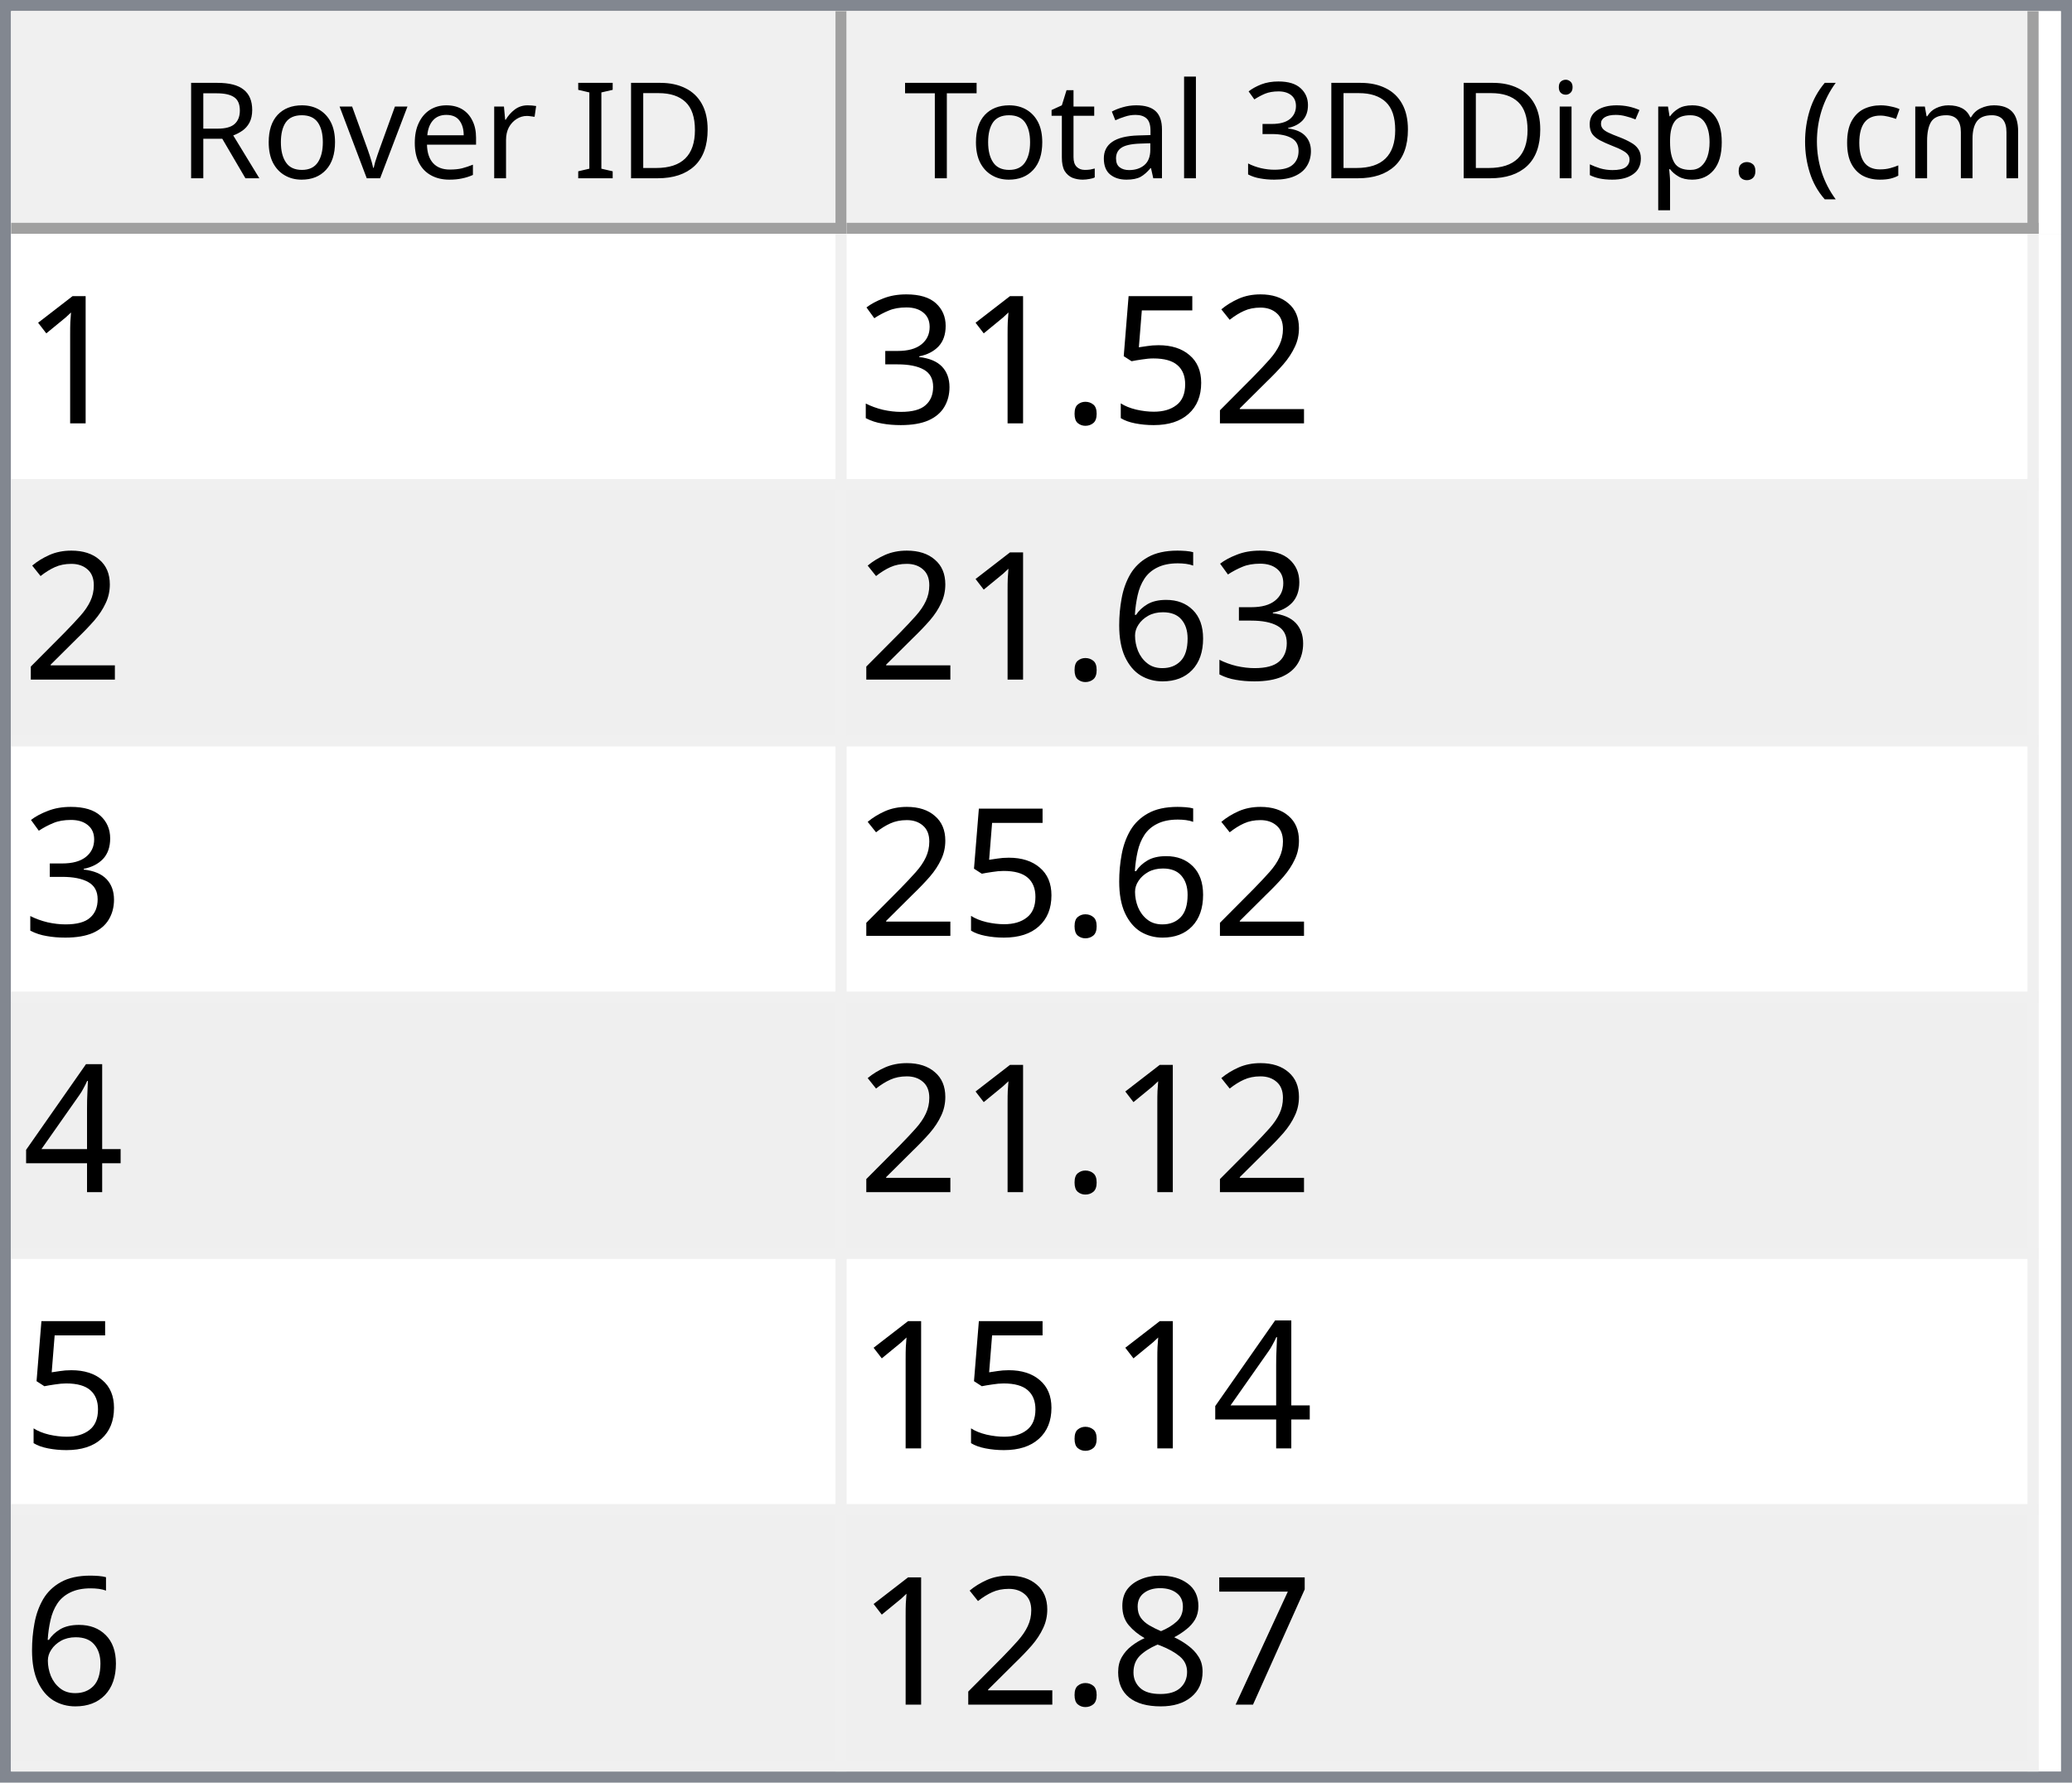
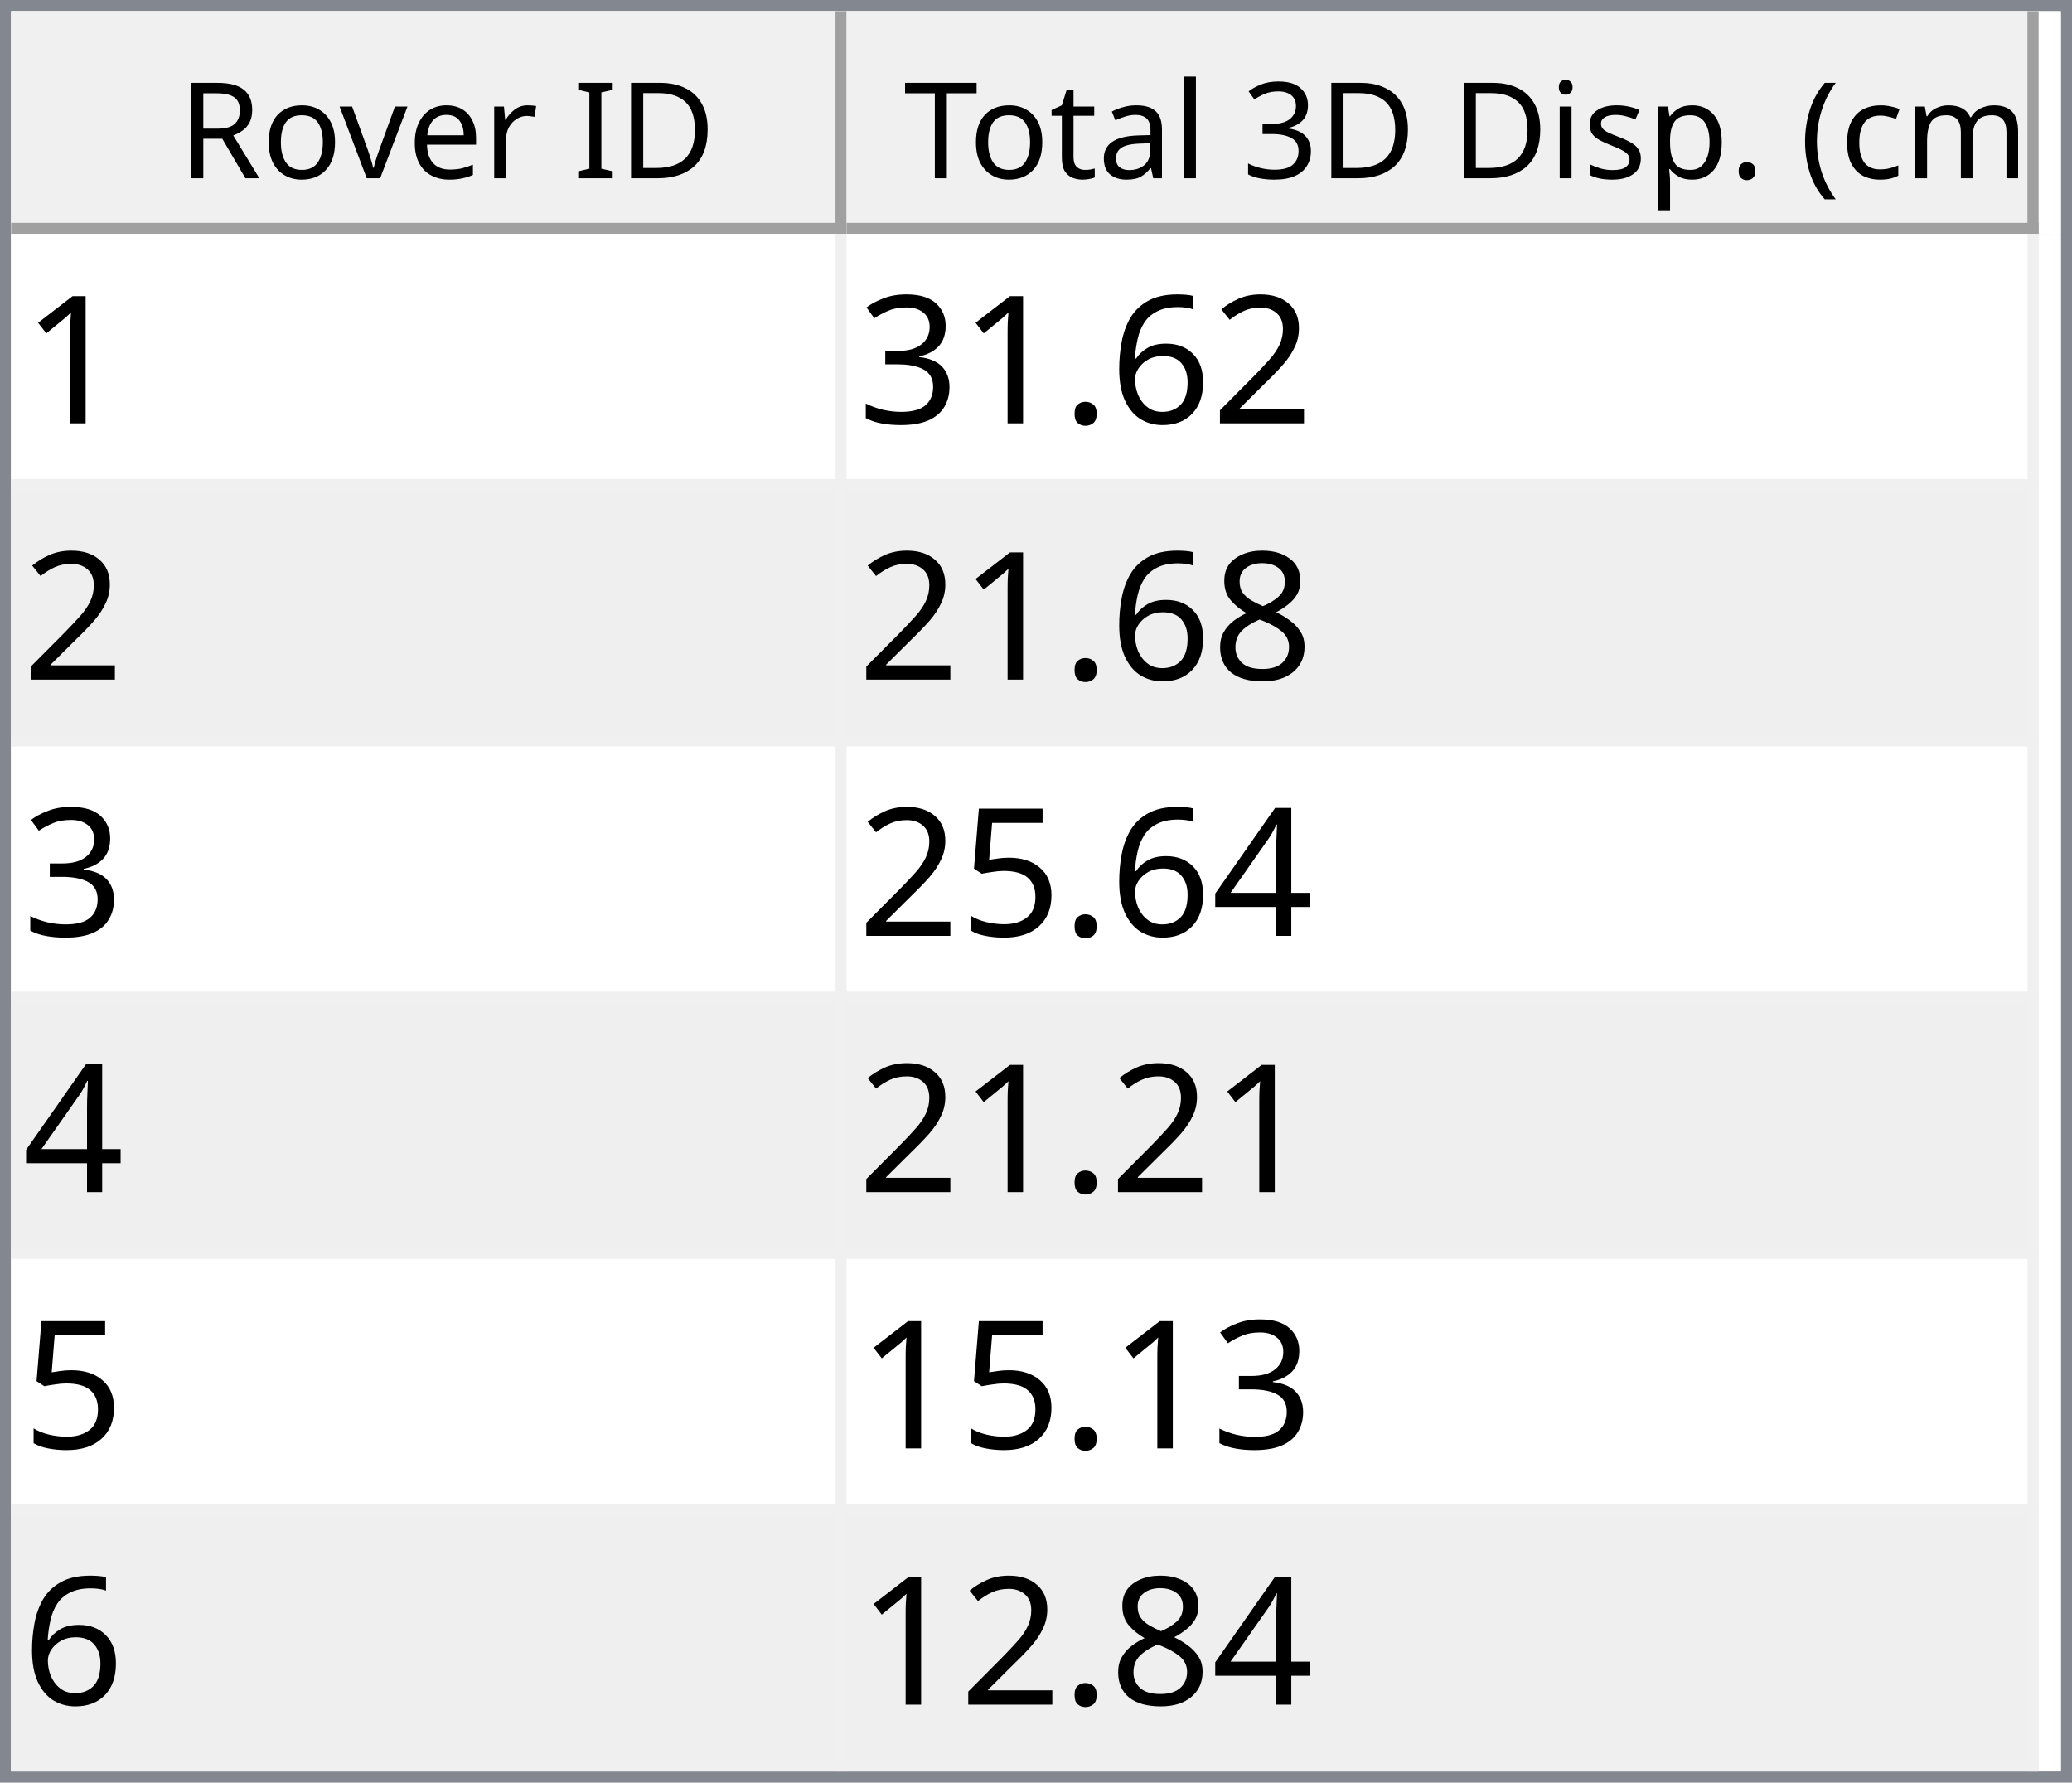
<svg xmlns="http://www.w3.org/2000/svg" style="fill-opacity:1; color-rendering:auto; color-interpolation:auto; text-rendering:auto; stroke:black; stroke-linecap:square; stroke-miterlimit:10; shape-rendering:auto; stroke-opacity:1; fill:black; stroke-dasharray:none; font-weight:normal; stroke-width:1; font-family:'Dialog'; font-style:normal; stroke-linejoin:miter; font-size:12px; stroke-dashoffset:0; image-rendering:auto;" width="186" height="160">
  <defs id="genericDefs" />
  <g>
    <defs id="defs1">
      <clipPath clipPathUnits="userSpaceOnUse" id="clipPath1">
        <path d="M0 0 L186 0 L186 160 L0 160 L0 0 Z" />
      </clipPath>
      <clipPath clipPathUnits="userSpaceOnUse" id="clipPath2">
        <path d="M0 0 L0 160 L186 160 L186 0 Z" />
      </clipPath>
      <clipPath clipPathUnits="userSpaceOnUse" id="clipPath3">
        <path d="M0 0 L0 20 L184 20 L184 0 Z" />
      </clipPath>
      <clipPath clipPathUnits="userSpaceOnUse" id="clipPath4">
        <path d="M0 0 L0 20 L75 20 L75 0 Z" />
      </clipPath>
      <clipPath clipPathUnits="userSpaceOnUse" id="clipPath5">
        <path d="M1 1 L1 19 L74 19 L74 1 Z" />
      </clipPath>
      <clipPath clipPathUnits="userSpaceOnUse" id="clipPath6">
        <path d="M0 0 L0 18 L73 18 L73 0 Z" />
      </clipPath>
      <clipPath clipPathUnits="userSpaceOnUse" id="clipPath7">
        <path d="M-0.5 -0.5 L-0.5 19.5 L74.5 19.5 L74.5 -0.5 Z" />
      </clipPath>
      <clipPath clipPathUnits="userSpaceOnUse" id="clipPath8">
        <path d="M0 0 L0 20 L107 20 L107 0 Z" />
      </clipPath>
      <clipPath clipPathUnits="userSpaceOnUse" id="clipPath9">
        <path d="M1 1 L1 19 L106 19 L106 1 Z" />
      </clipPath>
      <clipPath clipPathUnits="userSpaceOnUse" id="clipPath10">
        <path d="M0 0 L0 18 L105 18 L105 0 Z" />
      </clipPath>
      <clipPath clipPathUnits="userSpaceOnUse" id="clipPath11">
        <path d="M-0.5 -0.5 L-0.5 19.5 L106.5 19.5 L106.5 -0.5 Z" />
      </clipPath>
      <clipPath clipPathUnits="userSpaceOnUse" id="clipPath12">
        <path d="M0 0 L0 138 L184 138 L184 0 Z" />
      </clipPath>
      <clipPath clipPathUnits="userSpaceOnUse" id="clipPath13">
        <path d="M0 0 L0 138 L182 138 L182 0 Z" />
      </clipPath>
      <clipPath clipPathUnits="userSpaceOnUse" id="clipPath14">
        <path d="M-0.5 -0.5 L-0.5 137.5 L181.5 137.5 L181.5 -0.5 Z" />
      </clipPath>
      <clipPath clipPathUnits="userSpaceOnUse" id="clipPath15">
        <path d="M0 0 L0 22 L74 22 L74 0 Z" />
      </clipPath>
      <clipPath clipPathUnits="userSpaceOnUse" id="clipPath16">
        <path d="M0 0 L0 22 L106 22 L106 0 Z" />
      </clipPath>
      <font horiz-adv-x="64.551" id="font1">
        <font-face ascent="107.91" descent="25.098" units-per-em="100" style="font-style:normal; font-family:Segoe UI; font-weight:normal;" />
        <missing-glyph horiz-adv-x="64.551" d="M8.109 0 L8.109 68.266 L56.453 68.266 L56.453 0 L8.109 0 ZM15.328 7.234 L49.219 7.234 L49.219 61.031 L15.328 61.031 L15.328 7.234 Z" />
        <glyph unicode="D" horiz-adv-x="70.117" d="M9.188 0 L9.188 70.016 L28.516 70.016 Q65.531 70.016 65.531 35.891 Q65.531 19.672 55.25 9.836 Q44.969 0 27.734 0 L9.188 0 ZM17.391 62.594 L17.391 7.422 L27.828 7.422 Q41.609 7.422 49.273 14.797 Q56.938 22.172 56.938 35.688 Q56.938 62.594 28.328 62.594 L17.391 62.594 Z" />
        <glyph unicode="I" horiz-adv-x="26.611" d="M17.391 0 L9.188 0 L9.188 70.016 L17.391 70.016 L17.391 0 Z" />
        <glyph unicode=" " horiz-adv-x="27.393" d="" />
        <glyph unicode="r" horiz-adv-x="34.766" d="M34.188 41.891 Q32.078 43.5 28.125 43.5 Q23 43.5 19.555 38.672 Q16.109 33.844 16.109 25.484 L16.109 0 L8.109 0 L8.109 50 L16.109 50 L16.109 39.703 L16.312 39.703 Q18.016 44.969 21.531 47.922 Q25.047 50.875 29.391 50.875 Q32.516 50.875 34.188 50.203 L34.188 41.891 Z" />
        <glyph unicode="e" horiz-adv-x="52.295" d="M48.297 23 L12.984 23 Q13.188 14.656 17.484 10.109 Q21.781 5.562 29.297 5.562 Q37.75 5.562 44.828 11.141 L44.828 3.609 Q38.234 -1.172 27.391 -1.172 Q16.797 -1.172 10.742 5.641 Q4.688 12.453 4.688 24.812 Q4.688 36.469 11.305 43.82 Q17.922 51.172 27.734 51.172 Q37.547 51.172 42.922 44.828 Q48.297 38.484 48.297 27.203 L48.297 23 ZM40.094 29.781 Q40.047 36.719 36.75 40.578 Q33.453 44.438 27.594 44.438 Q21.922 44.438 17.969 40.383 Q14.016 36.328 13.094 29.781 L40.094 29.781 Z" />
        <glyph unicode="v" horiz-adv-x="47.9" d="M47.406 50 L27.484 0 L19.625 0 L0.688 50 L9.469 50 L22.172 13.672 Q23.578 9.672 23.922 6.688 L24.125 6.688 Q24.609 10.453 25.688 13.484 L38.969 50 L47.406 50 Z" />
        <glyph unicode="o" horiz-adv-x="58.594" d="M29 -1.172 Q17.922 -1.172 11.305 5.836 Q4.688 12.844 4.688 24.422 Q4.688 37.016 11.57 44.094 Q18.453 51.172 30.172 51.172 Q41.359 51.172 47.633 44.289 Q53.906 37.406 53.906 25.203 Q53.906 13.234 47.141 6.031 Q40.375 -1.172 29 -1.172 ZM29.594 44.438 Q21.875 44.438 17.383 39.188 Q12.891 33.938 12.891 24.703 Q12.891 15.828 17.43 10.695 Q21.969 5.562 29.594 5.562 Q37.359 5.562 41.531 10.594 Q45.703 15.625 45.703 24.906 Q45.703 34.281 41.531 39.359 Q37.359 44.438 29.594 44.438 Z" />
        <glyph unicode="R" horiz-adv-x="59.814" d="M59.375 0 L49.609 0 L37.891 19.625 Q36.281 22.359 34.766 24.289 Q33.25 26.219 31.664 27.438 Q30.078 28.656 28.25 29.219 Q26.422 29.781 24.125 29.781 L17.391 29.781 L17.391 0 L9.188 0 L9.188 70.016 L30.078 70.016 Q34.672 70.016 38.555 68.867 Q42.438 67.719 45.289 65.375 Q48.141 63.031 49.758 59.547 Q51.375 56.062 51.375 51.375 Q51.375 47.703 50.273 44.656 Q49.172 41.609 47.148 39.211 Q45.125 36.812 42.266 35.133 Q39.406 33.453 35.844 32.516 L35.844 32.328 Q37.594 31.547 38.891 30.547 Q40.188 29.547 41.359 28.18 Q42.531 26.812 43.68 25.078 Q44.828 23.344 46.234 21.047 L59.375 0 ZM17.391 62.594 L17.391 37.203 L28.516 37.203 Q31.594 37.203 34.203 38.133 Q36.812 39.062 38.719 40.797 Q40.625 42.531 41.703 45.047 Q42.781 47.562 42.781 50.688 Q42.781 56.297 39.141 59.445 Q35.5 62.594 28.609 62.594 L17.391 62.594 Z" />
        <glyph unicode=")" horiz-adv-x="30.176" d="M8.297 -15.922 L1.172 -15.922 Q16.406 2.344 16.406 26.812 Q16.406 51.469 1.078 70.016 L8.297 70.016 Q23.531 52.156 23.531 26.703 Q23.531 1.375 8.297 -15.922 Z" />
        <glyph unicode="m" horiz-adv-x="86.133" d="M79.109 0 L71.094 0 L71.094 28.719 Q71.094 37.016 68.531 40.727 Q65.969 44.438 59.906 44.438 Q54.781 44.438 51.195 39.75 Q47.609 35.062 47.609 28.516 L47.609 0 L39.594 0 L39.594 29.688 Q39.594 44.438 28.219 44.438 Q22.953 44.438 19.531 40.016 Q16.109 35.594 16.109 28.516 L16.109 0 L8.109 0 L8.109 50 L16.109 50 L16.109 42.094 L16.312 42.094 Q21.625 51.172 31.844 51.172 Q36.969 51.172 40.773 48.312 Q44.578 45.453 46 40.828 Q51.562 51.172 62.594 51.172 Q79.109 51.172 79.109 30.812 L79.109 0 Z" />
        <glyph unicode="c" horiz-adv-x="46.191" d="M42.188 2.297 Q36.422 -1.172 28.516 -1.172 Q17.828 -1.172 11.258 5.789 Q4.688 12.75 4.688 23.828 Q4.688 36.188 11.766 43.68 Q18.844 51.172 30.672 51.172 Q37.25 51.172 42.281 48.734 L42.281 40.531 Q36.719 44.438 30.375 44.438 Q22.703 44.438 17.797 38.945 Q12.891 33.453 12.891 24.516 Q12.891 15.719 17.508 10.641 Q22.125 5.562 29.891 5.562 Q36.422 5.562 42.188 9.906 L42.188 2.297 Z" />
        <glyph unicode="(" horiz-adv-x="30.176" d="M29.109 -15.922 L21.969 -15.922 Q6.844 1.375 6.844 26.703 Q6.844 52.156 21.969 70.016 L29.203 70.016 Q13.875 51.469 13.875 26.812 Q13.875 2.344 29.109 -15.922 Z" />
        <glyph unicode="." horiz-adv-x="21.68" d="M10.891 -1.078 Q8.641 -1.078 7.055 0.539 Q5.469 2.156 5.469 4.391 Q5.469 6.641 7.055 8.273 Q8.641 9.906 10.891 9.906 Q13.188 9.906 14.797 8.273 Q16.406 6.641 16.406 4.391 Q16.406 2.156 14.797 0.539 Q13.188 -1.078 10.891 -1.078 Z" />
        <glyph unicode="p" horiz-adv-x="58.789" d="M16.312 7.234 L16.109 7.234 L16.109 -23 L8.109 -23 L8.109 50 L16.109 50 L16.109 41.219 L16.312 41.219 Q22.219 51.172 33.594 51.172 Q43.266 51.172 48.688 44.461 Q54.109 37.75 54.109 26.469 Q54.109 13.922 48 6.375 Q41.891 -1.172 31.297 -1.172 Q21.578 -1.172 16.312 7.234 ZM16.109 27.391 L16.109 20.406 Q16.109 14.203 20.141 9.883 Q24.172 5.562 30.375 5.562 Q37.641 5.562 41.773 11.133 Q45.906 16.703 45.906 26.609 Q45.906 34.969 42.047 39.703 Q38.188 44.438 31.594 44.438 Q24.609 44.438 20.359 39.578 Q16.109 34.719 16.109 27.391 Z" />
        <glyph unicode="s" horiz-adv-x="42.432" d="M5.078 1.812 L5.078 10.406 Q11.625 5.562 19.484 5.562 Q30.031 5.562 30.031 12.594 Q30.031 14.594 29.125 15.992 Q28.219 17.391 26.68 18.461 Q25.141 19.531 23.07 20.383 Q21 21.234 18.609 22.172 Q15.281 23.484 12.766 24.828 Q10.25 26.172 8.57 27.859 Q6.891 29.547 6.031 31.695 Q5.172 33.844 5.172 36.719 Q5.172 40.234 6.789 42.945 Q8.406 45.656 11.086 47.484 Q13.766 49.312 17.211 50.242 Q20.656 51.172 24.312 51.172 Q30.812 51.172 35.938 48.922 L35.938 40.828 Q30.422 44.438 23.25 44.438 Q21 44.438 19.195 43.922 Q17.391 43.406 16.094 42.477 Q14.797 41.547 14.086 40.258 Q13.375 38.969 13.375 37.406 Q13.375 35.453 14.086 34.133 Q14.797 32.812 16.164 31.789 Q17.531 30.766 19.484 29.938 Q21.438 29.109 23.922 28.125 Q27.25 26.859 29.883 25.516 Q32.516 24.172 34.375 22.484 Q36.234 20.797 37.234 18.602 Q38.234 16.406 38.234 13.375 Q38.234 9.672 36.602 6.938 Q34.969 4.203 32.234 2.398 Q29.5 0.594 25.93 -0.289 Q22.359 -1.172 18.453 -1.172 Q10.75 -1.172 5.078 1.812 Z" />
        <glyph unicode="i" horiz-adv-x="24.219" d="M12.203 62.703 Q10.062 62.703 8.547 64.164 Q7.031 65.625 7.031 67.875 Q7.031 70.125 8.547 71.609 Q10.062 73.094 12.203 73.094 Q14.406 73.094 15.945 71.609 Q17.484 70.125 17.484 67.875 Q17.484 65.719 15.945 64.211 Q14.406 62.703 12.203 62.703 ZM16.109 0 L8.109 0 L8.109 50 L16.109 50 L16.109 0 Z" />
        <glyph unicode="3" horiz-adv-x="53.906" d="M46.531 19.828 Q46.531 15.094 44.75 11.211 Q42.969 7.328 39.719 4.57 Q36.469 1.812 31.93 0.297 Q27.391 -1.219 21.922 -1.219 Q11.922 -1.219 6 2.594 L6 11.188 Q13.094 5.609 22.219 5.609 Q25.875 5.609 28.828 6.539 Q31.781 7.469 33.906 9.227 Q36.031 10.984 37.18 13.477 Q38.328 15.969 38.328 19.094 Q38.328 32.812 18.797 32.812 L12.984 32.812 L12.984 39.594 L18.5 39.594 Q35.797 39.594 35.797 52.484 Q35.797 64.406 22.609 64.406 Q15.188 64.406 8.688 59.422 L8.688 67.188 Q15.375 71.188 24.609 71.188 Q29 71.188 32.57 69.969 Q36.141 68.75 38.68 66.555 Q41.219 64.359 42.609 61.281 Q44 58.203 44 54.5 Q44 40.672 30.031 36.719 L30.031 36.531 Q33.594 36.141 36.625 34.797 Q39.656 33.453 41.852 31.305 Q44.047 29.156 45.289 26.25 Q46.531 23.344 46.531 19.828 Z" />
        <glyph unicode="l" horiz-adv-x="24.219" d="M16.109 0 L8.109 0 L8.109 74.031 L16.109 74.031 L16.109 0 Z" />
        <glyph unicode="a" horiz-adv-x="50.879" d="M43.891 0 L35.891 0 L35.891 7.812 L35.688 7.812 Q30.469 -1.172 20.312 -1.172 Q12.844 -1.172 8.617 2.781 Q4.391 6.734 4.391 13.281 Q4.391 27.297 20.906 29.594 L35.891 31.688 Q35.891 44.438 25.594 44.438 Q16.547 44.438 9.281 38.281 L9.281 46.484 Q16.656 51.172 26.266 51.172 Q43.891 51.172 43.891 32.516 L43.891 0 ZM35.891 25.297 L23.828 23.641 Q18.266 22.859 15.43 20.875 Q12.594 18.891 12.594 13.875 Q12.594 10.203 15.211 7.883 Q17.828 5.562 22.172 5.562 Q28.125 5.562 32.008 9.742 Q35.891 13.922 35.891 20.312 L35.891 25.297 Z" />
        <glyph unicode="t" horiz-adv-x="33.887" d="M31.297 0.484 Q28.469 -1.078 23.828 -1.078 Q10.688 -1.078 10.688 13.578 L10.688 43.172 L2.094 43.172 L2.094 50 L10.688 50 L10.688 62.203 L18.703 64.797 L18.703 50 L31.297 50 L31.297 43.172 L18.703 43.172 L18.703 14.984 Q18.703 9.969 20.414 7.82 Q22.125 5.672 26.078 5.672 Q29.109 5.672 31.297 7.328 L31.297 0.484 Z" />
        <glyph unicode="T" horiz-adv-x="52.393" d="M50.594 62.594 L30.375 62.594 L30.375 0 L22.172 0 L22.172 62.594 L2 62.594 L2 70.016 L50.594 70.016 L50.594 62.594 Z" />
      </font>
      <font horiz-adv-x="75.0" id="font2">
        <font-face ascent="100.537" descent="21.973" units-per-em="100" style="font-style:normal; font-family:sans-serif; font-weight:normal;" />
        <missing-glyph horiz-adv-x="75.0" d="M12.5 0 L12.5 62.5 L62.5 62.5 L62.5 0 L12.5 0 ZM14.062 1.562 L60.938 1.562 L60.938 60.938 L14.062 60.938 L14.062 1.562 Z" />
        <glyph unicode="1" horiz-adv-x="55.615" d="M37.25 0 L28.469 0 L28.469 56 Q25.297 52.984 20.141 49.953 Q14.984 46.922 10.891 45.406 L10.891 53.906 Q18.266 57.375 23.781 62.305 Q29.297 67.234 31.594 71.875 L37.25 71.875 L37.25 0 Z" />
        <glyph unicode="2" horiz-adv-x="55.615" d="M50.344 8.453 L50.344 0 L3.031 0 Q2.938 3.172 4.047 6.109 Q5.859 10.938 9.836 15.625 Q13.812 20.312 21.344 26.469 Q33.016 36.031 37.117 41.625 Q41.219 47.219 41.219 52.203 Q41.219 57.422 37.477 61.008 Q33.734 64.594 27.734 64.594 Q21.391 64.594 17.578 60.789 Q13.766 56.984 13.719 50.25 L4.688 51.172 Q5.609 61.281 11.664 66.578 Q17.719 71.875 27.938 71.875 Q38.234 71.875 44.242 66.164 Q50.25 60.453 50.25 52 Q50.25 47.703 48.492 43.555 Q46.734 39.406 42.656 34.812 Q38.578 30.219 29.109 22.219 Q21.188 15.578 18.945 13.211 Q16.703 10.844 15.234 8.453 L50.344 8.453 Z" />
-         <glyph unicode="5" horiz-adv-x="55.615" d="M4.156 18.75 L13.375 19.531 Q14.406 12.797 18.141 9.398 Q21.875 6 27.156 6 Q33.5 6 37.891 10.789 Q42.281 15.578 42.281 23.484 Q42.281 31 38.062 35.352 Q33.844 39.703 27 39.703 Q22.75 39.703 19.336 37.773 Q15.922 35.844 13.969 32.766 L5.719 33.844 L12.641 70.609 L48.25 70.609 L48.25 62.203 L19.672 62.203 L15.828 42.969 Q22.266 47.469 29.344 47.469 Q38.719 47.469 45.164 40.969 Q51.609 34.469 51.609 24.266 Q51.609 14.547 45.953 7.469 Q39.062 -1.219 27.156 -1.219 Q17.391 -1.219 11.211 4.25 Q5.031 9.719 4.156 18.75 Z" />
+         <glyph unicode="6" horiz-adv-x="55.615" d="M49.75 54.047 L41.016 53.375 Q39.844 58.547 37.703 60.891 Q34.125 64.656 28.906 64.656 Q24.703 64.656 21.531 62.312 Q17.391 59.281 14.992 53.469 Q12.594 47.656 12.5 36.922 Q15.672 41.75 20.266 44.094 Q24.859 46.438 29.891 46.438 Q38.672 46.438 44.852 39.969 Q51.031 33.5 51.031 23.25 Q51.031 16.5 48.125 10.719 Q45.219 4.938 40.141 1.859 Q35.062 -1.219 28.609 -1.219 Q17.625 -1.219 10.695 6.859 Q3.766 14.938 3.766 33.5 Q3.766 54.25 11.422 63.672 Q18.109 71.875 29.438 71.875 Q37.891 71.875 43.289 67.141 Q48.688 62.406 49.75 54.047 ZM13.875 23.188 Q13.875 18.656 15.797 14.508 Q17.719 10.359 21.188 8.18 Q24.656 6 28.469 6 Q34.031 6 38.039 10.492 Q42.047 14.984 42.047 22.703 Q42.047 30.125 38.086 34.398 Q34.125 38.672 28.125 38.672 Q22.172 38.672 18.023 34.398 Q13.875 30.125 13.875 23.188 Z" />
        <glyph unicode="." horiz-adv-x="27.783" d="M9.078 0 L9.078 10.016 L19.094 10.016 L19.094 0 L9.078 0 Z" />
        <glyph unicode="3" horiz-adv-x="55.615" d="M4.203 18.891 L12.984 20.062 Q14.5 12.594 18.141 9.297 Q21.781 6 27 6 Q33.203 6 37.477 10.297 Q41.75 14.594 41.75 20.953 Q41.75 27 37.797 30.93 Q33.844 34.859 27.734 34.859 Q25.25 34.859 21.531 33.891 L22.516 41.609 Q23.391 41.5 23.922 41.5 Q29.547 41.5 34.039 44.43 Q38.531 47.359 38.531 53.469 Q38.531 58.297 35.258 61.477 Q31.984 64.656 26.812 64.656 Q21.688 64.656 18.266 61.43 Q14.844 58.203 13.875 51.766 L5.078 53.328 Q6.688 62.156 12.398 67.016 Q18.109 71.875 26.609 71.875 Q32.469 71.875 37.398 69.359 Q42.328 66.844 44.945 62.5 Q47.562 58.156 47.562 53.266 Q47.562 48.641 45.07 44.828 Q42.578 41.016 37.703 38.766 Q44.047 37.312 47.562 32.695 Q51.078 28.078 51.078 21.141 Q51.078 11.766 44.242 5.25 Q37.406 -1.266 26.953 -1.266 Q17.531 -1.266 11.305 4.352 Q5.078 9.969 4.203 18.891 Z" />
-         <glyph unicode="6" horiz-adv-x="55.615" d="M49.75 54.047 L41.016 53.375 Q39.844 58.547 37.703 60.891 Q34.125 64.656 28.906 64.656 Q24.703 64.656 21.531 62.312 Q17.391 59.281 14.992 53.469 Q12.594 47.656 12.5 36.922 Q15.672 41.75 20.266 44.094 Q24.859 46.438 29.891 46.438 Q38.672 46.438 44.852 39.969 Q51.031 33.5 51.031 23.25 Q51.031 16.5 48.125 10.719 Q45.219 4.938 40.141 1.859 Q35.062 -1.219 28.609 -1.219 Q17.625 -1.219 10.695 6.859 Q3.766 14.938 3.766 33.5 Q3.766 54.25 11.422 63.672 Q18.109 71.875 29.438 71.875 Q37.891 71.875 43.289 67.141 Q48.688 62.406 49.75 54.047 ZM13.875 23.188 Q13.875 18.656 15.797 14.508 Q17.719 10.359 21.188 8.18 Q24.656 6 28.469 6 Q34.031 6 38.039 10.492 Q42.047 14.984 42.047 22.703 Q42.047 30.125 38.086 34.398 Q34.125 38.672 28.125 38.672 Q22.172 38.672 18.023 34.398 Q13.875 30.125 13.875 23.188 Z" />
+         <glyph unicode="8" horiz-adv-x="55.615" d="M17.672 38.812 Q12.203 40.828 9.57 44.539 Q6.938 48.25 6.938 53.422 Q6.938 61.234 12.555 66.555 Q18.172 71.875 27.484 71.875 Q36.859 71.875 42.578 66.43 Q48.297 60.984 48.297 53.172 Q48.297 48.188 45.68 44.508 Q43.062 40.828 37.75 38.812 Q44.344 36.672 47.781 31.883 Q51.219 27.094 51.219 20.453 Q51.219 11.281 44.727 5.031 Q38.234 -1.219 27.641 -1.219 Q17.047 -1.219 10.547 5.055 Q4.047 11.328 4.047 20.703 Q4.047 27.688 7.594 32.398 Q11.141 37.109 17.672 38.812 ZM15.922 53.719 Q15.922 48.641 19.195 45.414 Q22.469 42.188 27.688 42.188 Q32.766 42.188 36.016 45.383 Q39.266 48.578 39.266 53.219 Q39.266 58.062 35.914 61.359 Q32.562 64.656 27.594 64.656 Q22.562 64.656 19.242 61.43 Q15.922 58.203 15.922 53.719 ZM13.094 20.656 Q13.094 16.891 14.875 13.375 Q16.656 9.859 20.172 7.93 Q23.688 6 27.734 6 Q34.031 6 38.133 10.055 Q42.234 14.109 42.234 20.359 Q42.234 26.703 38.016 30.859 Q33.797 35.016 27.438 35.016 Q21.234 35.016 17.164 30.914 Q13.094 26.812 13.094 20.656 Z" />
        <glyph unicode="4" horiz-adv-x="55.615" d="M32.328 0 L32.328 17.141 L1.266 17.141 L1.266 25.203 L33.938 71.578 L41.109 71.578 L41.109 25.203 L50.781 25.203 L50.781 17.141 L41.109 17.141 L41.109 0 L32.328 0 ZM32.328 25.203 L32.328 57.469 L9.906 25.203 L32.328 25.203 Z" />
-         <glyph unicode="7" horiz-adv-x="55.615" d="M4.734 62.203 L4.734 70.656 L51.078 70.656 L51.078 63.812 Q44.234 56.547 37.523 44.484 Q30.812 32.422 27.156 19.672 Q24.516 10.688 23.781 0 L14.75 0 Q14.891 8.453 18.062 20.414 Q21.234 32.375 27.172 43.484 Q33.109 54.594 39.797 62.203 L4.734 62.203 Z" />
-         <glyph unicode="8" horiz-adv-x="55.615" d="M17.672 38.812 Q12.203 40.828 9.57 44.539 Q6.938 48.25 6.938 53.422 Q6.938 61.234 12.555 66.555 Q18.172 71.875 27.484 71.875 Q36.859 71.875 42.578 66.43 Q48.297 60.984 48.297 53.172 Q48.297 48.188 45.68 44.508 Q43.062 40.828 37.75 38.812 Q44.344 36.672 47.781 31.883 Q51.219 27.094 51.219 20.453 Q51.219 11.281 44.727 5.031 Q38.234 -1.219 27.641 -1.219 Q17.047 -1.219 10.547 5.055 Q4.047 11.328 4.047 20.703 Q4.047 27.688 7.594 32.398 Q11.141 37.109 17.672 38.812 ZM15.922 53.719 Q15.922 48.641 19.195 45.414 Q22.469 42.188 27.688 42.188 Q32.766 42.188 36.016 45.383 Q39.266 48.578 39.266 53.219 Q39.266 58.062 35.914 61.359 Q32.562 64.656 27.594 64.656 Q22.562 64.656 19.242 61.43 Q15.922 58.203 15.922 53.719 ZM13.094 20.656 Q13.094 16.891 14.875 13.375 Q16.656 9.859 20.172 7.93 Q23.688 6 27.734 6 Q34.031 6 38.133 10.055 Q42.234 14.109 42.234 20.359 Q42.234 26.703 38.016 30.859 Q33.797 35.016 27.438 35.016 Q21.234 35.016 17.164 30.914 Q13.094 26.812 13.094 20.656 Z" />
+         <glyph unicode="5" horiz-adv-x="55.615" d="M4.156 18.75 L13.375 19.531 Q14.406 12.797 18.141 9.398 Q21.875 6 27.156 6 Q33.5 6 37.891 10.789 Q42.281 15.578 42.281 23.484 Q42.281 31 38.062 35.352 Q33.844 39.703 27 39.703 Q22.75 39.703 19.336 37.773 Q15.922 35.844 13.969 32.766 L5.719 33.844 L12.641 70.609 L48.25 70.609 L48.25 62.203 L19.672 62.203 L15.828 42.969 Q22.266 47.469 29.344 47.469 Q38.719 47.469 45.164 40.969 Q51.609 34.469 51.609 24.266 Q51.609 14.547 45.953 7.469 Q39.062 -1.219 27.156 -1.219 Q17.391 -1.219 11.211 4.25 Q5.031 9.719 4.156 18.75 Z" />
      </font>
    </defs>
    <g style="fill:white; stroke:white;">
      <rect x="0" y="0" width="186" style="clip-path:url(#clipPath1); stroke:none;" height="160" />
    </g>
    <g style="fill:white; text-rendering:optimizeSpeed; color-rendering:optimizeSpeed; image-rendering:optimizeSpeed; shape-rendering:crispEdges; stroke:white; color-interpolation:sRGB;">
      <rect x="0" width="186" height="160" y="0" style="stroke:none;" />
      <path style="stroke:none;" d="M0 160 L186 160 L186 0 L0 0 Z" />
    </g>
    <g style="fill:rgb(240,240,240); font-family:'Segoe UI'; stroke:rgb(240,240,240);">
      <rect x="0" y="0" width="186" style="clip-path:url(#clipPath2); stroke:none;" height="160" />
    </g>
    <g style="fill:rgb(130,135,144); font-family:'Segoe UI'; stroke:rgb(130,135,144);">
      <path d="M0 0 L186 0 L186 160 L0 160 L0 0 ZM1 1 L185 1 L185 159 L1 159 L1 1 Z" style="fill-rule:evenodd; clip-path:url(#clipPath2); stroke:none;" />
    </g>
    <g style="fill:white; font-family:'Segoe UI'; stroke:white;" transform="translate(1,1)">
      <rect x="0" y="0" width="184" style="clip-path:url(#clipPath3); stroke:none;" height="20" />
    </g>
    <g style="fill:rgb(240,240,240); font-family:'Segoe UI'; stroke:rgb(240,240,240);" transform="translate(1,1)">
      <rect x="0" y="0" width="75" style="clip-path:url(#clipPath4); stroke:none;" height="20" />
    </g>
    <g style="font-family:'Segoe UI';" transform="translate(2,2)">
      <text x="14" xml:space="preserve" y="14" style="clip-path:url(#clipPath6); stroke:none;">Rover ID</text>
    </g>
    <g style="fill:rgb(160,160,160); font-family:'Segoe UI'; stroke:rgb(160,160,160); stroke-linejoin:bevel;" transform="translate(1.5,1.5)">
      <line x1="74" x2="74" y1="0" style="fill:none; clip-path:url(#clipPath7);" y2="19" />
    </g>
    <g style="fill:rgb(160,160,160); font-family:'Segoe UI'; stroke:rgb(160,160,160); stroke-linejoin:bevel;" transform="matrix(1,0,0,1,1,1) translate(0.5,0.5)">
      <line x1="0" x2="74" y1="19" style="fill:none; clip-path:url(#clipPath7);" y2="19" />
    </g>
    <g style="fill:rgb(240,240,240); font-family:'Segoe UI'; stroke:rgb(240,240,240);" transform="translate(76,1)">
      <rect x="0" y="0" width="107" style="clip-path:url(#clipPath8); stroke:none;" height="20" />
    </g>
    <g style="font-family:'Segoe UI';" transform="translate(77,2)">
      <text x="1" xml:space="preserve" y="14" style="clip-path:url(#clipPath10); stroke:none;"> Total 3D Disp. (cm)</text>
    </g>
    <g style="fill:rgb(160,160,160); font-family:'Segoe UI'; stroke:rgb(160,160,160); stroke-linejoin:bevel;" transform="translate(76.5,1.5)">
      <line x1="106" x2="106" y1="0" style="fill:none; clip-path:url(#clipPath11);" y2="19" />
    </g>
    <g style="fill:rgb(160,160,160); font-family:'Segoe UI'; stroke:rgb(160,160,160); stroke-linejoin:bevel;" transform="matrix(1,0,0,1,76,1) translate(0.5,0.5)">
      <line x1="0" x2="106" y1="19" style="fill:none; clip-path:url(#clipPath11);" y2="19" />
    </g>
    <g style="fill:white; font-family:'Segoe UI'; stroke:white;" transform="translate(1,21)">
      <rect x="0" y="0" width="184" style="clip-path:url(#clipPath12); stroke:none;" height="138" />
    </g>
    <g style="fill:rgb(240,240,240); font-size:16px; font-family:sans-serif; stroke:rgb(240,240,240);" transform="translate(1,21)">
      <rect x="0" y="0" width="182" style="clip-path:url(#clipPath13); stroke:none;" height="138" />
      <line transform="translate(0.5,0.5)" x1="0" x2="181" y1="22" style="clip-path:url(#clipPath14); fill:none; stroke-linejoin:bevel;" y2="22" />
    </g>
    <g transform="matrix(1,0,0,1,1,21) translate(0.5,0.5)" style="fill:rgb(240,240,240); font-size:16px; font-family:sans-serif; stroke:rgb(240,240,240); stroke-linejoin:bevel;">
      <line x1="0" x2="181" y1="45" style="fill:none; clip-path:url(#clipPath14);" y2="45" />
    </g>
    <g transform="matrix(1,0,0,1,1,21) translate(0.5,0.5)" style="fill:rgb(240,240,240); font-size:16px; font-family:sans-serif; stroke:rgb(240,240,240); stroke-linejoin:bevel;">
      <line x1="0" x2="181" y1="68" style="fill:none; clip-path:url(#clipPath14);" y2="68" />
    </g>
    <g transform="matrix(1,0,0,1,1,21) translate(0.5,0.5)" style="fill:rgb(240,240,240); font-size:16px; font-family:sans-serif; stroke:rgb(240,240,240); stroke-linejoin:bevel;">
      <line x1="0" x2="181" y1="91" style="fill:none; clip-path:url(#clipPath14);" y2="91" />
    </g>
    <g transform="matrix(1,0,0,1,1,21) translate(0.5,0.5)" style="fill:rgb(240,240,240); font-size:16px; font-family:sans-serif; stroke:rgb(240,240,240); stroke-linejoin:bevel;">
      <line x1="0" x2="181" y1="114" style="fill:none; clip-path:url(#clipPath14);" y2="114" />
    </g>
    <g transform="matrix(1,0,0,1,1,21) translate(0.5,0.5)" style="fill:rgb(240,240,240); font-size:16px; font-family:sans-serif; stroke:rgb(240,240,240); stroke-linejoin:bevel;">
      <line x1="0" x2="181" y1="137" style="fill:none; clip-path:url(#clipPath14);" y2="137" />
    </g>
    <g transform="matrix(1,0,0,1,1,21) translate(0.5,0.5)" style="fill:rgb(240,240,240); font-size:16px; font-family:sans-serif; stroke:rgb(240,240,240); stroke-linejoin:bevel;">
      <line x1="74" x2="74" y1="0" style="fill:none; clip-path:url(#clipPath14);" y2="137" />
    </g>
    <g transform="matrix(1,0,0,1,1,21) translate(0.5,0.5)" style="fill:rgb(240,240,240); font-size:16px; font-family:sans-serif; stroke:rgb(240,240,240); stroke-linejoin:bevel;">
      <line x1="181" x2="181" y1="0" style="fill:none; clip-path:url(#clipPath14);" y2="137" />
    </g>
    <g style="fill:white; font-size:16px; font-family:sans-serif; stroke:white;" transform="matrix(1,0,0,1,1,21)">
      <rect x="0" y="0" width="74" style="clip-path:url(#clipPath15); stroke:none;" height="22" />
      <text x="1" y="17" style="fill:black; clip-path:url(#clipPath15); stroke:none;" xml:space="preserve">1</text>
    </g>
    <g style="fill:white; font-size:16px; font-family:sans-serif; stroke:white;" transform="matrix(1,0,0,1,1,21) translate(75,0)">
      <rect x="0" y="0" width="106" style="clip-path:url(#clipPath16); stroke:none;" height="22" />
-       <text x="1" y="17" style="fill:black; clip-path:url(#clipPath16); stroke:none;" xml:space="preserve">31.52</text>
+       <text x="1" y="17" style="fill:black; clip-path:url(#clipPath16); stroke:none;" xml:space="preserve">31.62</text>
    </g>
    <g style="fill:rgb(239,239,239); font-size:16px; font-family:sans-serif; stroke:rgb(239,239,239);" transform="matrix(1,0,0,1,1,21) translate(0,23)">
      <rect x="0" y="0" width="74" style="clip-path:url(#clipPath15); stroke:none;" height="22" />
      <text x="1" y="17" style="fill:black; clip-path:url(#clipPath15); stroke:none;" xml:space="preserve">2</text>
    </g>
    <g style="fill:rgb(239,239,239); font-size:16px; font-family:sans-serif; stroke:rgb(239,239,239);" transform="matrix(1,0,0,1,1,21) translate(75,23)">
      <rect x="0" y="0" width="106" style="clip-path:url(#clipPath16); stroke:none;" height="22" />
-       <text x="1" y="17" style="fill:black; clip-path:url(#clipPath16); stroke:none;" xml:space="preserve">21.63</text>
+       <text x="1" y="17" style="fill:black; clip-path:url(#clipPath16); stroke:none;" xml:space="preserve">21.68</text>
    </g>
    <g style="fill:white; font-size:16px; font-family:sans-serif; stroke:white;" transform="matrix(1,0,0,1,1,21) translate(0,46)">
      <rect x="0" y="0" width="74" style="clip-path:url(#clipPath15); stroke:none;" height="22" />
      <text x="1" y="17" style="fill:black; clip-path:url(#clipPath15); stroke:none;" xml:space="preserve">3</text>
    </g>
    <g style="fill:white; font-size:16px; font-family:sans-serif; stroke:white;" transform="matrix(1,0,0,1,1,21) translate(75,46)">
      <rect x="0" y="0" width="106" style="clip-path:url(#clipPath16); stroke:none;" height="22" />
-       <text x="1" y="17" style="fill:black; clip-path:url(#clipPath16); stroke:none;" xml:space="preserve">25.62</text>
+       <text x="1" y="17" style="fill:black; clip-path:url(#clipPath16); stroke:none;" xml:space="preserve">25.64</text>
    </g>
    <g style="fill:rgb(239,239,239); font-size:16px; font-family:sans-serif; stroke:rgb(239,239,239);" transform="matrix(1,0,0,1,1,21) translate(0,69)">
      <rect x="0" y="0" width="74" style="clip-path:url(#clipPath15); stroke:none;" height="22" />
      <text x="1" y="17" style="fill:black; clip-path:url(#clipPath15); stroke:none;" xml:space="preserve">4</text>
    </g>
    <g style="fill:rgb(239,239,239); font-size:16px; font-family:sans-serif; stroke:rgb(239,239,239);" transform="matrix(1,0,0,1,1,21) translate(75,69)">
      <rect x="0" y="0" width="106" style="clip-path:url(#clipPath16); stroke:none;" height="22" />
-       <text x="1" y="17" style="fill:black; clip-path:url(#clipPath16); stroke:none;" xml:space="preserve">21.12</text>
+       <text x="1" y="17" style="fill:black; clip-path:url(#clipPath16); stroke:none;" xml:space="preserve">21.21</text>
    </g>
    <g style="fill:white; font-size:16px; font-family:sans-serif; stroke:white;" transform="matrix(1,0,0,1,1,21) translate(0,92)">
      <rect x="0" y="0" width="74" style="clip-path:url(#clipPath15); stroke:none;" height="22" />
      <text x="1" y="17" style="fill:black; clip-path:url(#clipPath15); stroke:none;" xml:space="preserve">5</text>
    </g>
    <g style="fill:white; font-size:16px; font-family:sans-serif; stroke:white;" transform="matrix(1,0,0,1,1,21) translate(75,92)">
      <rect x="0" y="0" width="106" style="clip-path:url(#clipPath16); stroke:none;" height="22" />
-       <text x="1" y="17" style="fill:black; clip-path:url(#clipPath16); stroke:none;" xml:space="preserve">15.14</text>
+       <text x="1" y="17" style="fill:black; clip-path:url(#clipPath16); stroke:none;" xml:space="preserve">15.13</text>
    </g>
    <g style="fill:rgb(239,239,239); font-size:16px; font-family:sans-serif; stroke:rgb(239,239,239);" transform="matrix(1,0,0,1,1,21) translate(0,115)">
      <rect x="0" y="0" width="74" style="clip-path:url(#clipPath15); stroke:none;" height="22" />
      <text x="1" y="17" style="fill:black; clip-path:url(#clipPath15); stroke:none;" xml:space="preserve">6</text>
    </g>
    <g style="fill:rgb(239,239,239); font-size:16px; font-family:sans-serif; stroke:rgb(239,239,239);" transform="matrix(1,0,0,1,1,21) translate(75,115)">
      <rect x="0" y="0" width="106" style="clip-path:url(#clipPath16); stroke:none;" height="22" />
-       <text x="1" y="17" style="fill:black; clip-path:url(#clipPath16); stroke:none;" xml:space="preserve">12.87</text>
+       <text x="1" y="17" style="fill:black; clip-path:url(#clipPath16); stroke:none;" xml:space="preserve">12.84</text>
    </g>
  </g>
</svg>
